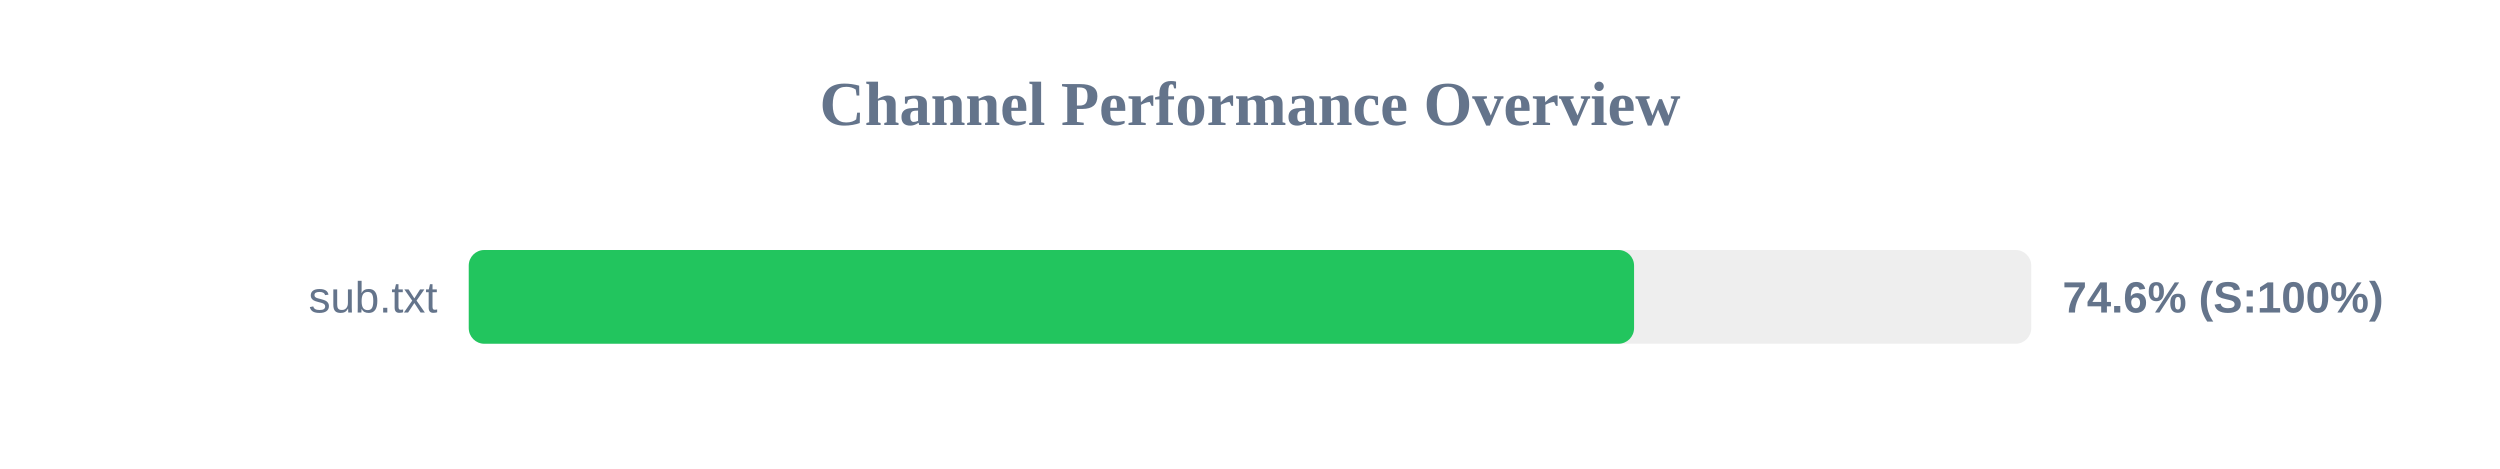
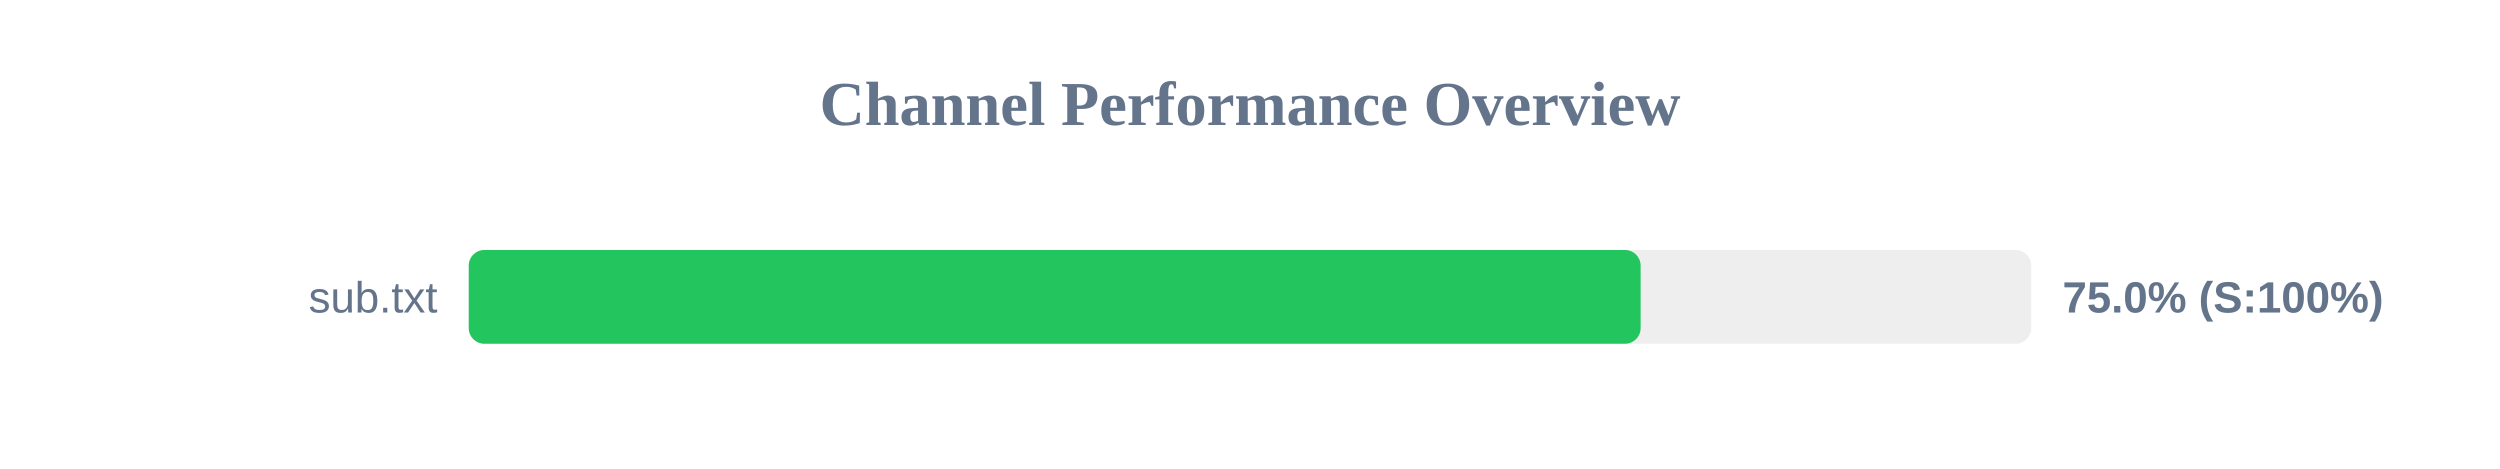
<svg xmlns="http://www.w3.org/2000/svg" width="800" height="150" version="1.1">
  <style>
        .row { font: 14px Arial; fill: #64748b; }
        .score { font: bold 14px Arial; fill: #64748b; }
    </style>
  <text x="400" y="40" text-anchor="middle" font-size="20px" font-weight="bold" fill="#64748b">Channel Performance Overview</text>
  <rect x="150" y="80" width="500" height="30" fill="#eee" rx="5" />
-   <rect x="150" y="80" width="372.9" height="30" fill="#22c55e" rx="5" />
+   <rect x="150" y="80" width="375.0" height="30" fill="#22c55e" rx="5" />
  <text x="140" y="100" text-anchor="end" class="row">sub.txt</text>
-   <text x="660" y="100" text-anchor="start" class="score">74.6% (S:100%)</text>
+   <text x="660" y="100" text-anchor="start" class="score">75.0% (S:100%)</text>
</svg>
